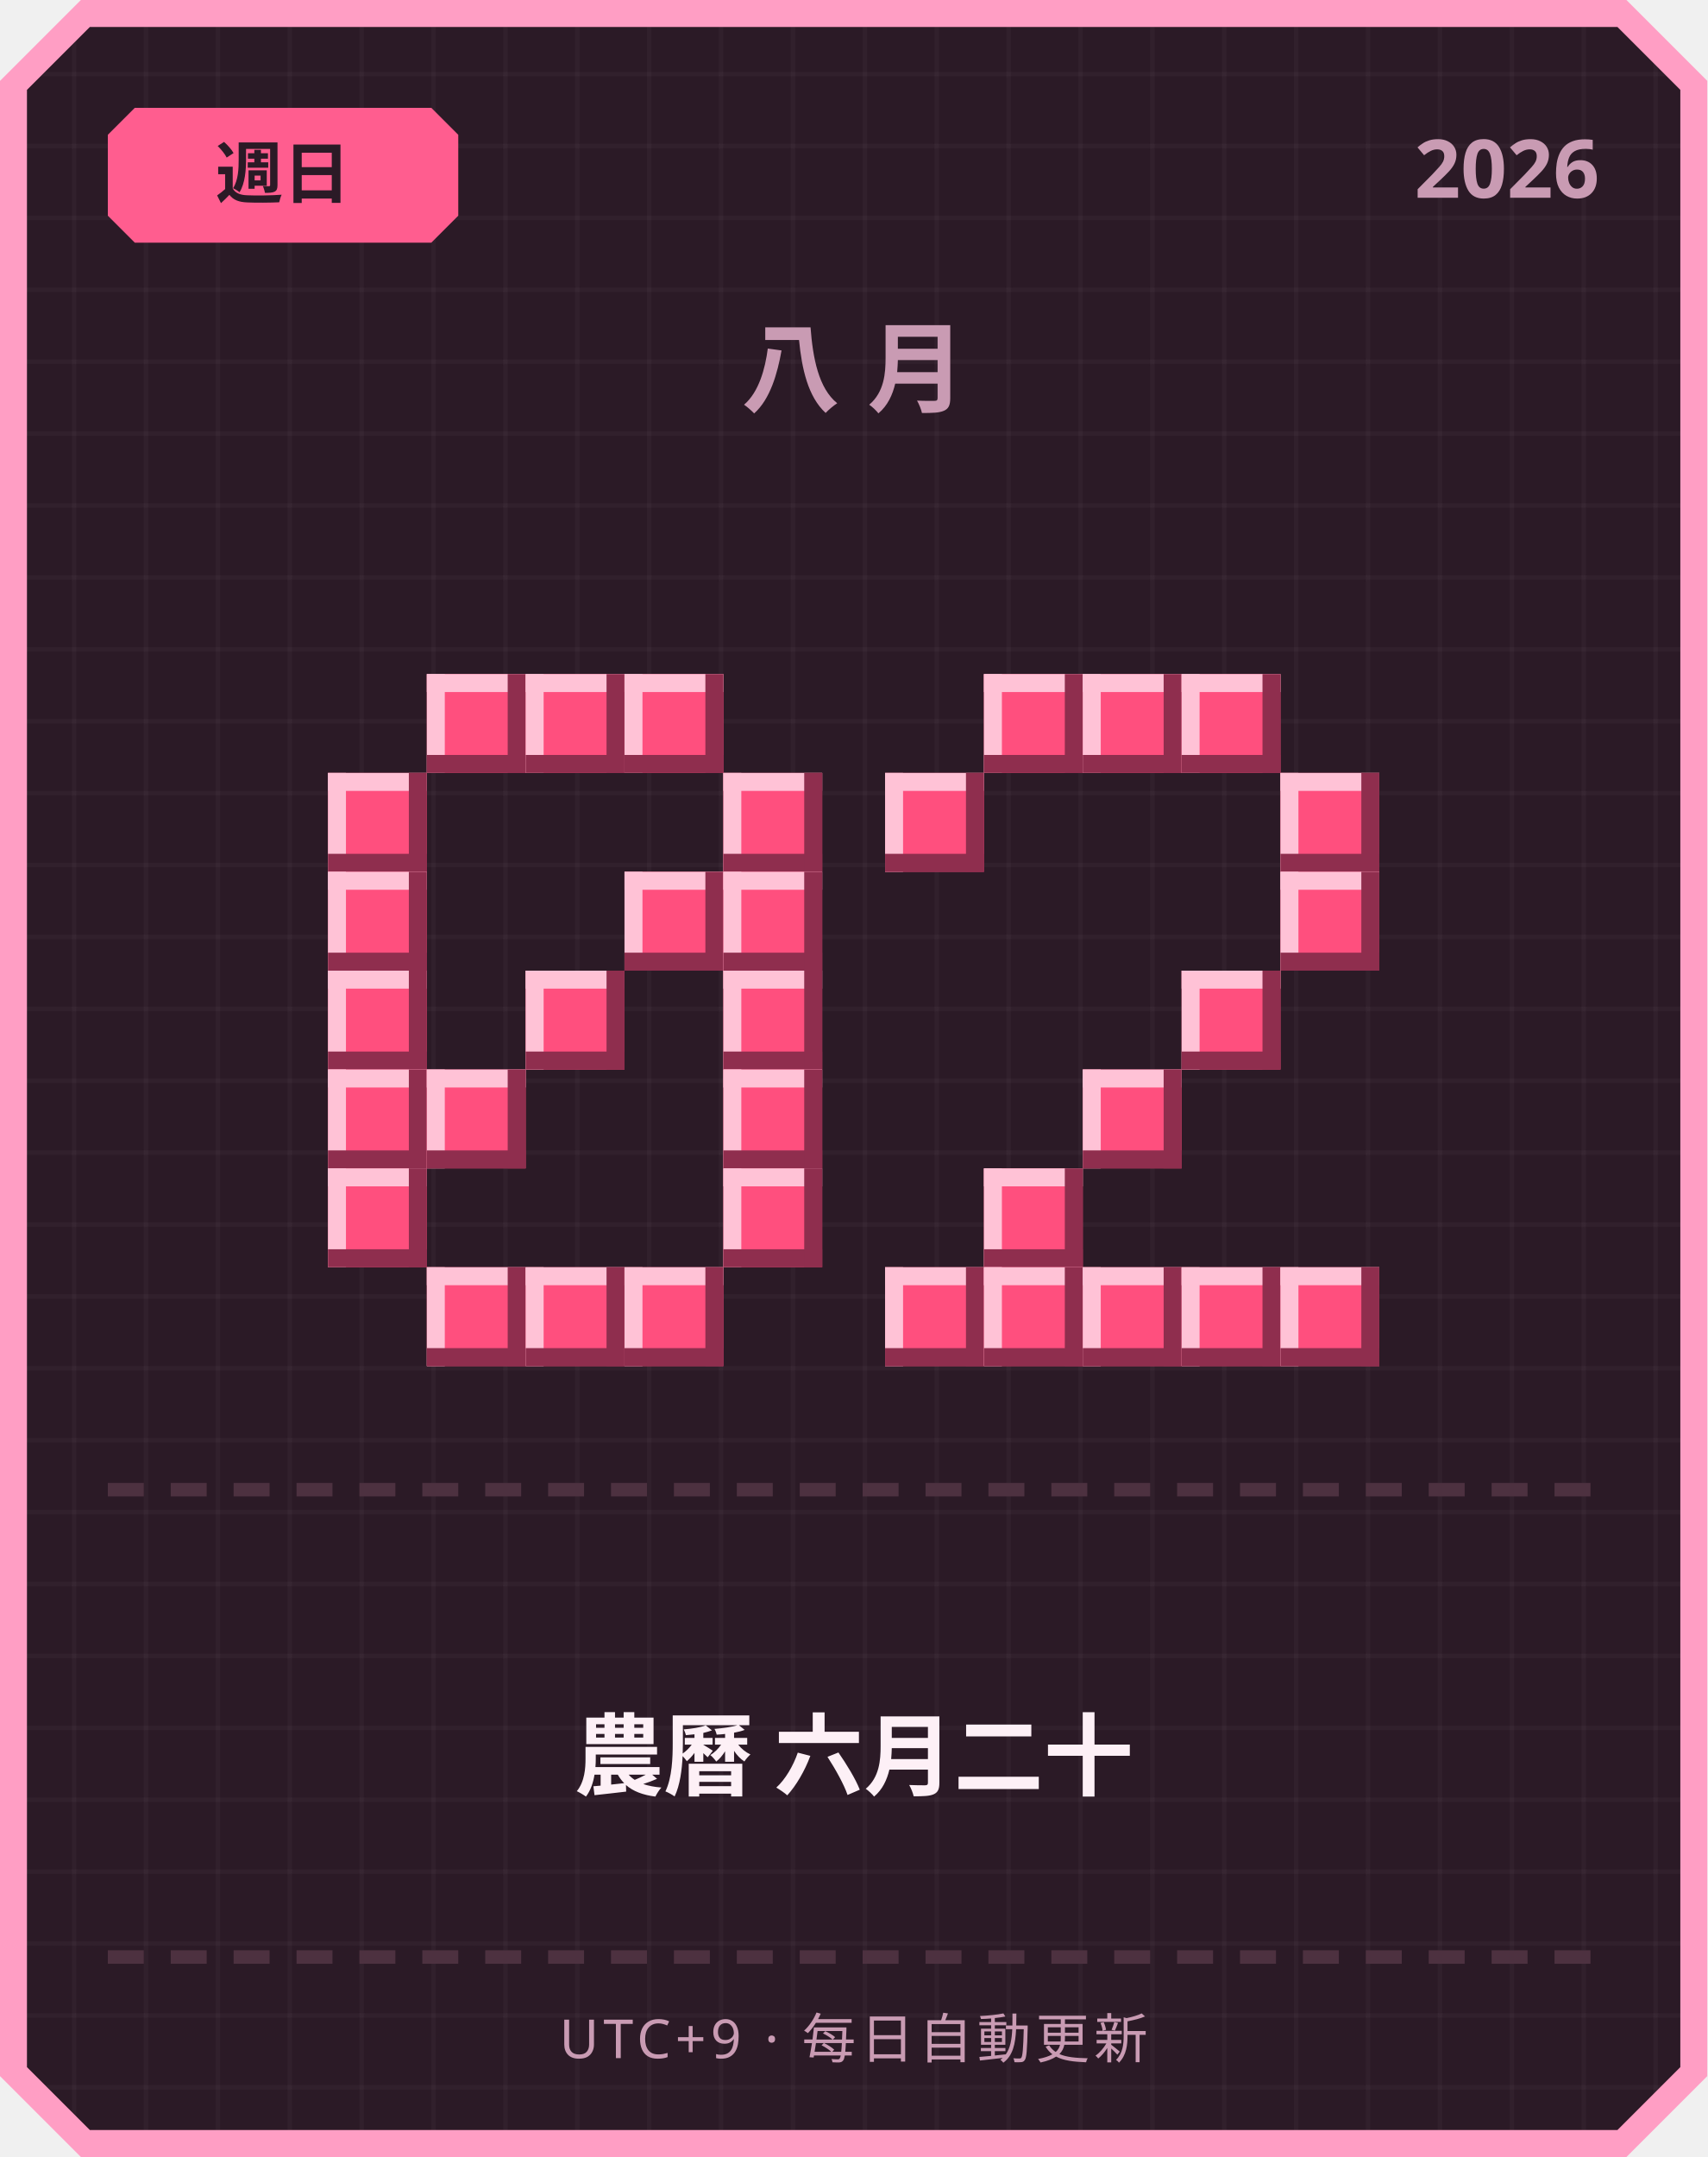
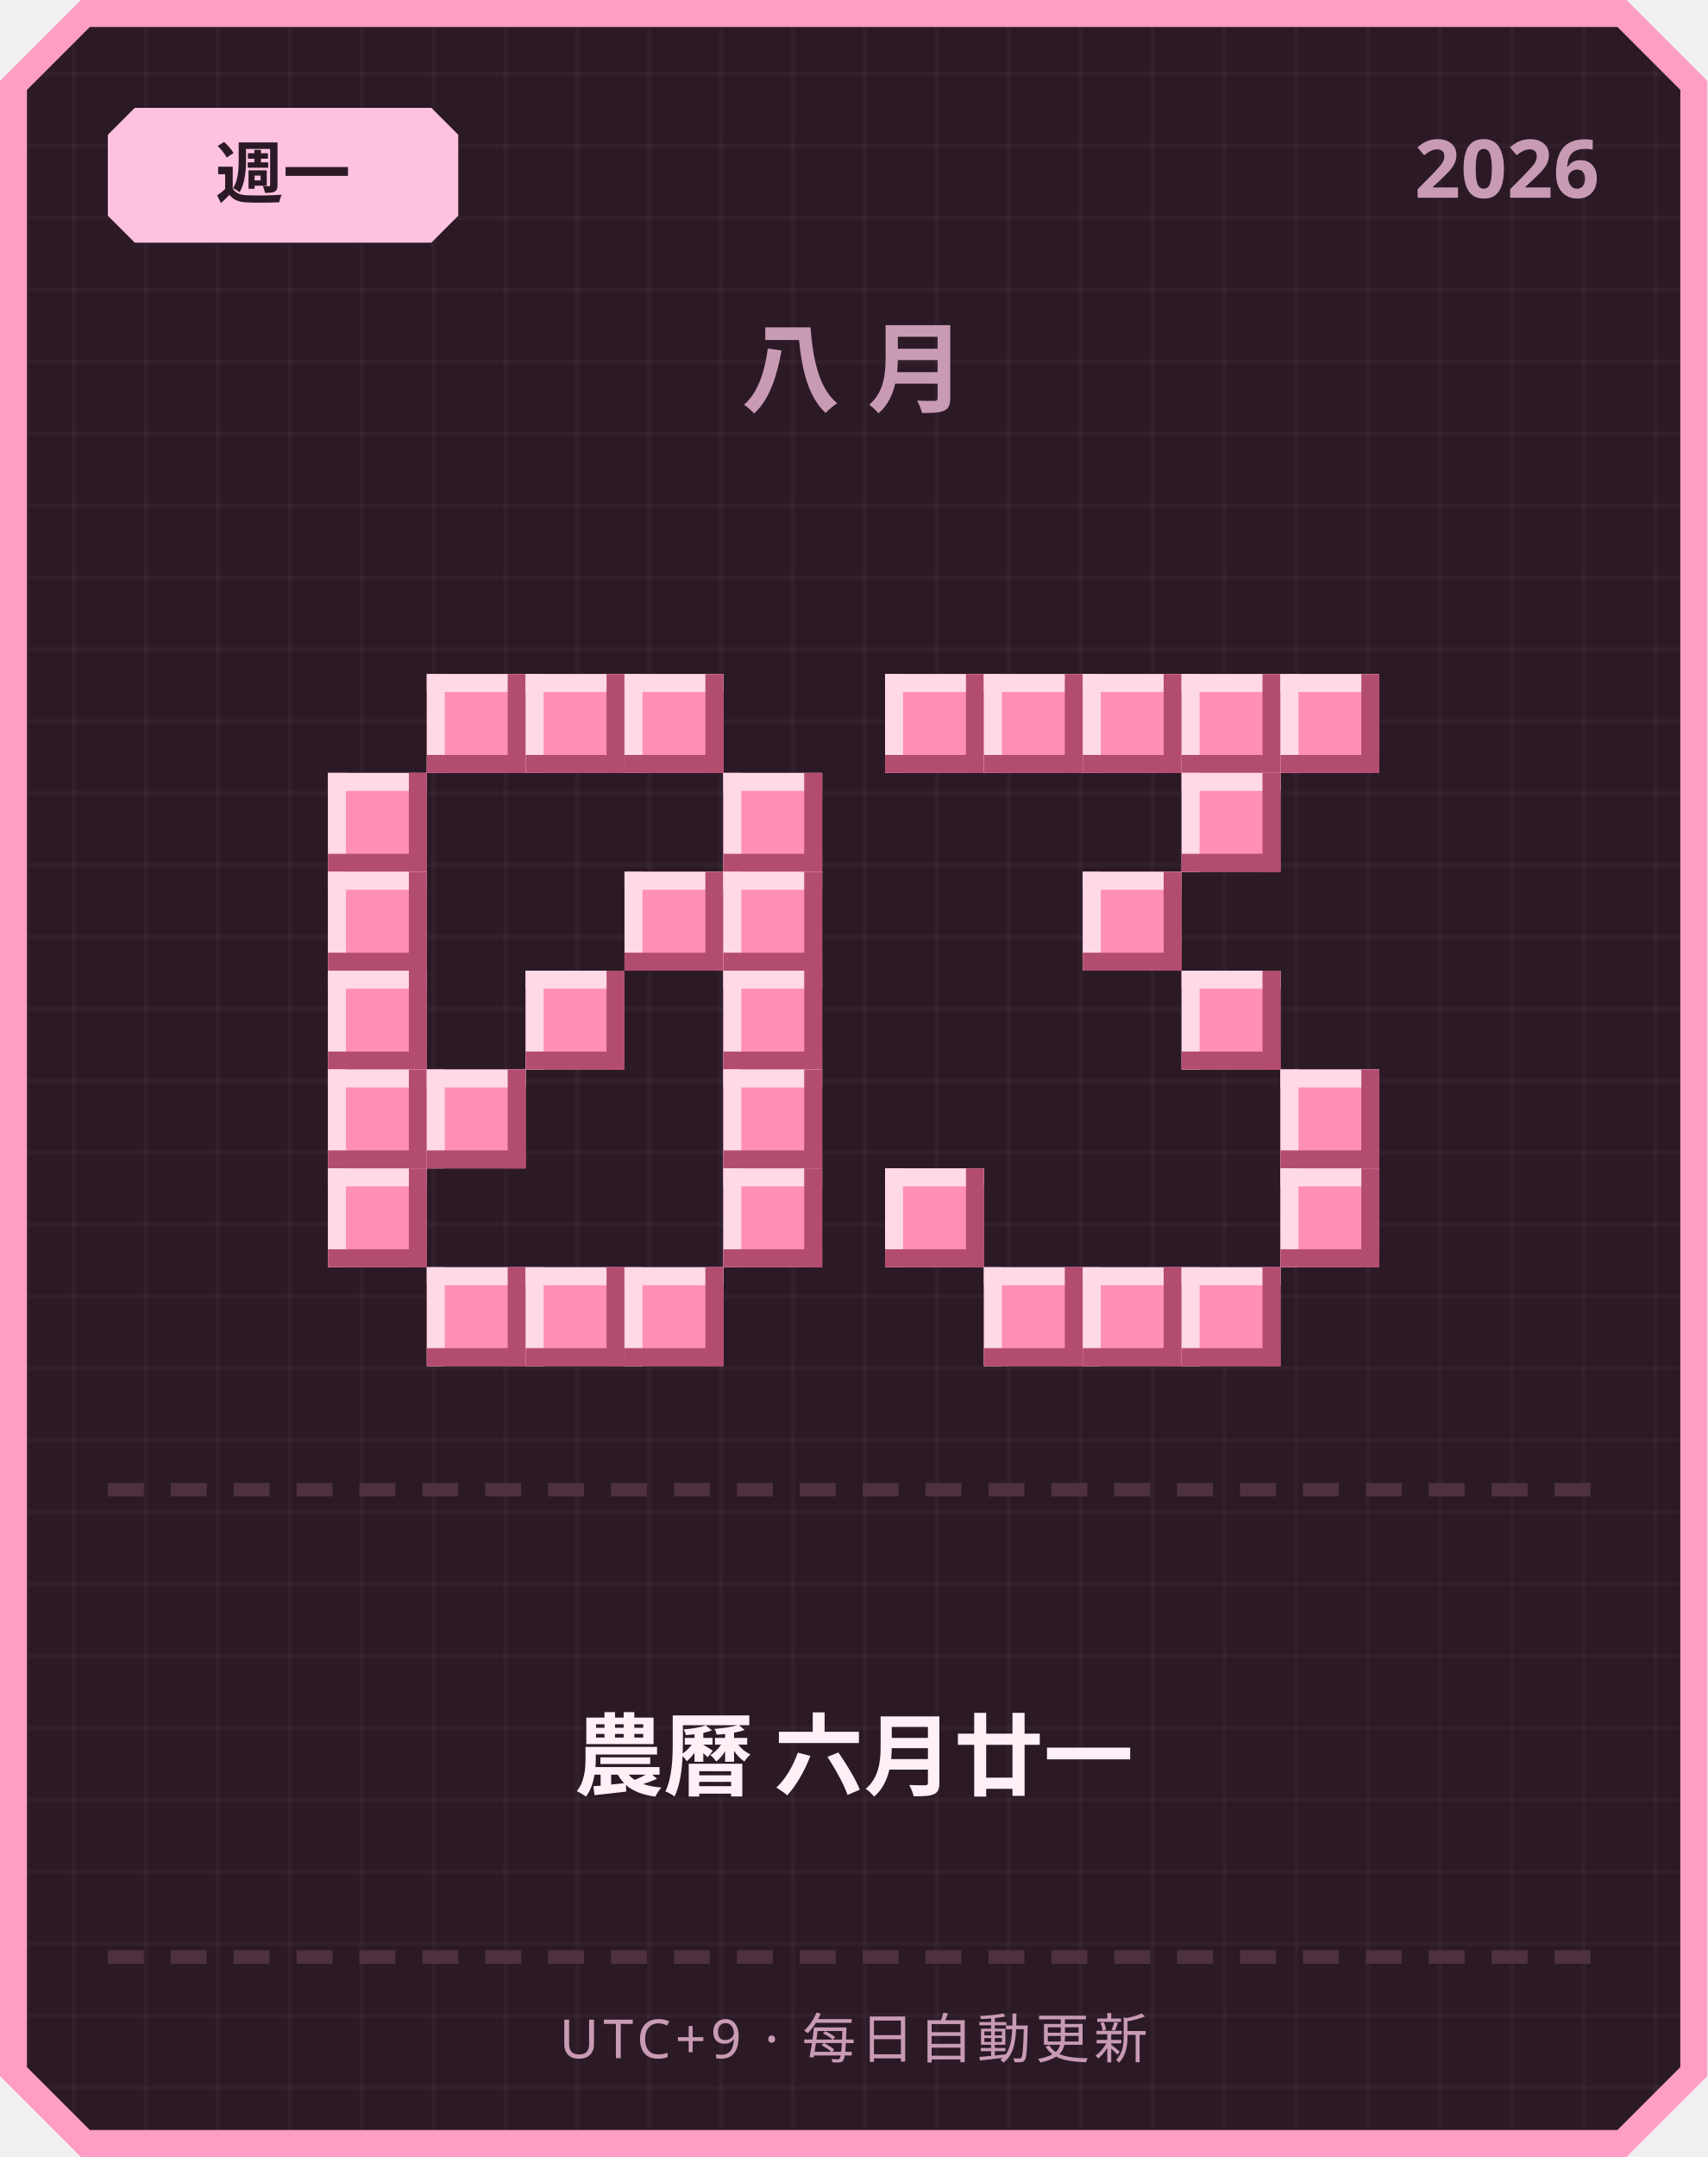
<svg xmlns="http://www.w3.org/2000/svg" width="380" height="480" viewBox="0 0 380 480">
  <defs>
    <pattern id="grid" width="16" height="16" patternUnits="userSpaceOnUse">
      <rect width="16" height="16" fill="#2b1a26" />
      <rect width="1" height="16" fill="#ffffff" opacity="0.03" />
      <rect width="16" height="1" fill="#ffffff" opacity="0.03" />
    </pattern>
  </defs>
  <path d="M 18,0 L 362,0 L 380,18 L 380,462 L 362,480 L 18,480 L 0,462 L 0,18 Z" fill="#ff9ec4" />
  <path d="M 20,6 L 360,6 L 374,20 L 374,460 L 360,474 L 20,474 L 6,460 L 6,20 Z" fill="url(#grid)" />
-   <path d="M 30,24 L 96,24 L 102,30 L 102,48 L 96,54 L 30,54 L 24,48 L 24,30 Z" fill="#ff5d8f" />
-   <text x="63" y="44" text-anchor="middle" font-family="'Segoe UI', sans-serif" font-size="15" font-weight="700" fill="#2b1a26">週日</text>
+   <path d="M 30,24 L 96,24 L 102,30 L 102,48 L 96,54 L 30,54 L 24,48 L 24,30 Z" fill="#ffc2de" />
+   <text x="63" y="44" text-anchor="middle" font-family="'Segoe UI', sans-serif" font-size="15" font-weight="700" fill="#2b1a26">週一</text>
  <text x="356" y="44" text-anchor="end" font-family="'Segoe UI', sans-serif" font-size="18" font-weight="700" fill="#c99bb3">2026</text>
  <text x="190" y="90" text-anchor="middle" font-family="'Segoe UI', sans-serif" font-size="22" font-weight="700" letter-spacing="6" fill="#c99bb3">八月</text>
-   <rect x="95" y="150" width="22" height="22" fill="#ff4f7e" />
-   <rect x="95" y="150" width="22" height="4" fill="#ffc2d6" />
-   <rect x="95" y="150" width="4" height="22" fill="#ffc2d6" />
-   <rect x="95" y="168" width="22" height="4" fill="#8f2e4e" />
-   <rect x="113" y="150" width="4" height="22" fill="#8f2e4e" />
-   <rect x="117" y="150" width="22" height="22" fill="#ff4f7e" />
-   <rect x="117" y="150" width="22" height="4" fill="#ffc2d6" />
-   <rect x="117" y="150" width="4" height="22" fill="#ffc2d6" />
-   <rect x="117" y="168" width="22" height="4" fill="#8f2e4e" />
-   <rect x="135" y="150" width="4" height="22" fill="#8f2e4e" />
-   <rect x="139" y="150" width="22" height="22" fill="#ff4f7e" />
-   <rect x="139" y="150" width="22" height="4" fill="#ffc2d6" />
-   <rect x="139" y="150" width="4" height="22" fill="#ffc2d6" />
-   <rect x="139" y="168" width="22" height="4" fill="#8f2e4e" />
-   <rect x="157" y="150" width="4" height="22" fill="#8f2e4e" />
-   <rect x="73" y="172" width="22" height="22" fill="#ff4f7e" />
-   <rect x="73" y="172" width="22" height="4" fill="#ffc2d6" />
-   <rect x="73" y="172" width="4" height="22" fill="#ffc2d6" />
-   <rect x="73" y="190" width="22" height="4" fill="#8f2e4e" />
-   <rect x="91" y="172" width="4" height="22" fill="#8f2e4e" />
-   <rect x="161" y="172" width="22" height="22" fill="#ff4f7e" />
-   <rect x="161" y="172" width="22" height="4" fill="#ffc2d6" />
-   <rect x="161" y="172" width="4" height="22" fill="#ffc2d6" />
-   <rect x="161" y="190" width="22" height="4" fill="#8f2e4e" />
-   <rect x="179" y="172" width="4" height="22" fill="#8f2e4e" />
-   <rect x="73" y="194" width="22" height="22" fill="#ff4f7e" />
-   <rect x="73" y="194" width="22" height="4" fill="#ffc2d6" />
-   <rect x="73" y="194" width="4" height="22" fill="#ffc2d6" />
-   <rect x="73" y="212" width="22" height="4" fill="#8f2e4e" />
-   <rect x="91" y="194" width="4" height="22" fill="#8f2e4e" />
-   <rect x="139" y="194" width="22" height="22" fill="#ff4f7e" />
-   <rect x="139" y="194" width="22" height="4" fill="#ffc2d6" />
-   <rect x="139" y="194" width="4" height="22" fill="#ffc2d6" />
-   <rect x="139" y="212" width="22" height="4" fill="#8f2e4e" />
-   <rect x="157" y="194" width="4" height="22" fill="#8f2e4e" />
-   <rect x="161" y="194" width="22" height="22" fill="#ff4f7e" />
-   <rect x="161" y="194" width="22" height="4" fill="#ffc2d6" />
-   <rect x="161" y="194" width="4" height="22" fill="#ffc2d6" />
-   <rect x="161" y="212" width="22" height="4" fill="#8f2e4e" />
-   <rect x="179" y="194" width="4" height="22" fill="#8f2e4e" />
-   <rect x="73" y="216" width="22" height="22" fill="#ff4f7e" />
-   <rect x="73" y="216" width="22" height="4" fill="#ffc2d6" />
-   <rect x="73" y="216" width="4" height="22" fill="#ffc2d6" />
-   <rect x="73" y="234" width="22" height="4" fill="#8f2e4e" />
-   <rect x="91" y="216" width="4" height="22" fill="#8f2e4e" />
-   <rect x="117" y="216" width="22" height="22" fill="#ff4f7e" />
-   <rect x="117" y="216" width="22" height="4" fill="#ffc2d6" />
-   <rect x="117" y="216" width="4" height="22" fill="#ffc2d6" />
-   <rect x="117" y="234" width="22" height="4" fill="#8f2e4e" />
-   <rect x="135" y="216" width="4" height="22" fill="#8f2e4e" />
-   <rect x="161" y="216" width="22" height="22" fill="#ff4f7e" />
-   <rect x="161" y="216" width="22" height="4" fill="#ffc2d6" />
-   <rect x="161" y="216" width="4" height="22" fill="#ffc2d6" />
-   <rect x="161" y="234" width="22" height="4" fill="#8f2e4e" />
-   <rect x="179" y="216" width="4" height="22" fill="#8f2e4e" />
-   <rect x="73" y="238" width="22" height="22" fill="#ff4f7e" />
-   <rect x="73" y="238" width="22" height="4" fill="#ffc2d6" />
-   <rect x="73" y="238" width="4" height="22" fill="#ffc2d6" />
-   <rect x="73" y="256" width="22" height="4" fill="#8f2e4e" />
-   <rect x="91" y="238" width="4" height="22" fill="#8f2e4e" />
-   <rect x="95" y="238" width="22" height="22" fill="#ff4f7e" />
-   <rect x="95" y="238" width="22" height="4" fill="#ffc2d6" />
-   <rect x="95" y="238" width="4" height="22" fill="#ffc2d6" />
-   <rect x="95" y="256" width="22" height="4" fill="#8f2e4e" />
-   <rect x="113" y="238" width="4" height="22" fill="#8f2e4e" />
-   <rect x="161" y="238" width="22" height="22" fill="#ff4f7e" />
-   <rect x="161" y="238" width="22" height="4" fill="#ffc2d6" />
-   <rect x="161" y="238" width="4" height="22" fill="#ffc2d6" />
-   <rect x="161" y="256" width="22" height="4" fill="#8f2e4e" />
-   <rect x="179" y="238" width="4" height="22" fill="#8f2e4e" />
-   <rect x="73" y="260" width="22" height="22" fill="#ff4f7e" />
-   <rect x="73" y="260" width="22" height="4" fill="#ffc2d6" />
-   <rect x="73" y="260" width="4" height="22" fill="#ffc2d6" />
-   <rect x="73" y="278" width="22" height="4" fill="#8f2e4e" />
-   <rect x="91" y="260" width="4" height="22" fill="#8f2e4e" />
-   <rect x="161" y="260" width="22" height="22" fill="#ff4f7e" />
-   <rect x="161" y="260" width="22" height="4" fill="#ffc2d6" />
-   <rect x="161" y="260" width="4" height="22" fill="#ffc2d6" />
-   <rect x="161" y="278" width="22" height="4" fill="#8f2e4e" />
-   <rect x="179" y="260" width="4" height="22" fill="#8f2e4e" />
-   <rect x="95" y="282" width="22" height="22" fill="#ff4f7e" />
-   <rect x="95" y="282" width="22" height="4" fill="#ffc2d6" />
-   <rect x="95" y="282" width="4" height="22" fill="#ffc2d6" />
-   <rect x="95" y="300" width="22" height="4" fill="#8f2e4e" />
-   <rect x="113" y="282" width="4" height="22" fill="#8f2e4e" />
-   <rect x="117" y="282" width="22" height="22" fill="#ff4f7e" />
-   <rect x="117" y="282" width="22" height="4" fill="#ffc2d6" />
-   <rect x="117" y="282" width="4" height="22" fill="#ffc2d6" />
-   <rect x="117" y="300" width="22" height="4" fill="#8f2e4e" />
-   <rect x="135" y="282" width="4" height="22" fill="#8f2e4e" />
-   <rect x="139" y="282" width="22" height="22" fill="#ff4f7e" />
-   <rect x="139" y="282" width="22" height="4" fill="#ffc2d6" />
-   <rect x="139" y="282" width="4" height="22" fill="#ffc2d6" />
-   <rect x="139" y="300" width="22" height="4" fill="#8f2e4e" />
-   <rect x="157" y="282" width="4" height="22" fill="#8f2e4e" />
-   <rect x="219" y="150" width="22" height="22" fill="#ff4f7e" />
-   <rect x="219" y="150" width="22" height="4" fill="#ffc2d6" />
-   <rect x="219" y="150" width="4" height="22" fill="#ffc2d6" />
-   <rect x="219" y="168" width="22" height="4" fill="#8f2e4e" />
-   <rect x="237" y="150" width="4" height="22" fill="#8f2e4e" />
-   <rect x="241" y="150" width="22" height="22" fill="#ff4f7e" />
-   <rect x="241" y="150" width="22" height="4" fill="#ffc2d6" />
-   <rect x="241" y="150" width="4" height="22" fill="#ffc2d6" />
-   <rect x="241" y="168" width="22" height="4" fill="#8f2e4e" />
-   <rect x="259" y="150" width="4" height="22" fill="#8f2e4e" />
-   <rect x="263" y="150" width="22" height="22" fill="#ff4f7e" />
-   <rect x="263" y="150" width="22" height="4" fill="#ffc2d6" />
-   <rect x="263" y="150" width="4" height="22" fill="#ffc2d6" />
-   <rect x="263" y="168" width="22" height="4" fill="#8f2e4e" />
-   <rect x="281" y="150" width="4" height="22" fill="#8f2e4e" />
-   <rect x="197" y="172" width="22" height="22" fill="#ff4f7e" />
-   <rect x="197" y="172" width="22" height="4" fill="#ffc2d6" />
-   <rect x="197" y="172" width="4" height="22" fill="#ffc2d6" />
-   <rect x="197" y="190" width="22" height="4" fill="#8f2e4e" />
-   <rect x="215" y="172" width="4" height="22" fill="#8f2e4e" />
-   <rect x="285" y="172" width="22" height="22" fill="#ff4f7e" />
-   <rect x="285" y="172" width="22" height="4" fill="#ffc2d6" />
-   <rect x="285" y="172" width="4" height="22" fill="#ffc2d6" />
-   <rect x="285" y="190" width="22" height="4" fill="#8f2e4e" />
-   <rect x="303" y="172" width="4" height="22" fill="#8f2e4e" />
-   <rect x="285" y="194" width="22" height="22" fill="#ff4f7e" />
-   <rect x="285" y="194" width="22" height="4" fill="#ffc2d6" />
-   <rect x="285" y="194" width="4" height="22" fill="#ffc2d6" />
-   <rect x="285" y="212" width="22" height="4" fill="#8f2e4e" />
-   <rect x="303" y="194" width="4" height="22" fill="#8f2e4e" />
-   <rect x="263" y="216" width="22" height="22" fill="#ff4f7e" />
-   <rect x="263" y="216" width="22" height="4" fill="#ffc2d6" />
-   <rect x="263" y="216" width="4" height="22" fill="#ffc2d6" />
-   <rect x="263" y="234" width="22" height="4" fill="#8f2e4e" />
-   <rect x="281" y="216" width="4" height="22" fill="#8f2e4e" />
-   <rect x="241" y="238" width="22" height="22" fill="#ff4f7e" />
-   <rect x="241" y="238" width="22" height="4" fill="#ffc2d6" />
-   <rect x="241" y="238" width="4" height="22" fill="#ffc2d6" />
-   <rect x="241" y="256" width="22" height="4" fill="#8f2e4e" />
-   <rect x="259" y="238" width="4" height="22" fill="#8f2e4e" />
-   <rect x="219" y="260" width="22" height="22" fill="#ff4f7e" />
-   <rect x="219" y="260" width="22" height="4" fill="#ffc2d6" />
-   <rect x="219" y="260" width="4" height="22" fill="#ffc2d6" />
-   <rect x="219" y="278" width="22" height="4" fill="#8f2e4e" />
-   <rect x="237" y="260" width="4" height="22" fill="#8f2e4e" />
-   <rect x="197" y="282" width="22" height="22" fill="#ff4f7e" />
-   <rect x="197" y="282" width="22" height="4" fill="#ffc2d6" />
-   <rect x="197" y="282" width="4" height="22" fill="#ffc2d6" />
-   <rect x="197" y="300" width="22" height="4" fill="#8f2e4e" />
-   <rect x="215" y="282" width="4" height="22" fill="#8f2e4e" />
-   <rect x="219" y="282" width="22" height="22" fill="#ff4f7e" />
-   <rect x="219" y="282" width="22" height="4" fill="#ffc2d6" />
-   <rect x="219" y="282" width="4" height="22" fill="#ffc2d6" />
-   <rect x="219" y="300" width="22" height="4" fill="#8f2e4e" />
-   <rect x="237" y="282" width="4" height="22" fill="#8f2e4e" />
-   <rect x="241" y="282" width="22" height="22" fill="#ff4f7e" />
-   <rect x="241" y="282" width="22" height="4" fill="#ffc2d6" />
-   <rect x="241" y="282" width="4" height="22" fill="#ffc2d6" />
-   <rect x="241" y="300" width="22" height="4" fill="#8f2e4e" />
-   <rect x="259" y="282" width="4" height="22" fill="#8f2e4e" />
-   <rect x="263" y="282" width="22" height="22" fill="#ff4f7e" />
-   <rect x="263" y="282" width="22" height="4" fill="#ffc2d6" />
-   <rect x="263" y="282" width="4" height="22" fill="#ffc2d6" />
-   <rect x="263" y="300" width="22" height="4" fill="#8f2e4e" />
-   <rect x="281" y="282" width="4" height="22" fill="#8f2e4e" />
-   <rect x="285" y="282" width="22" height="22" fill="#ff4f7e" />
-   <rect x="285" y="282" width="22" height="4" fill="#ffc2d6" />
-   <rect x="285" y="282" width="4" height="22" fill="#ffc2d6" />
-   <rect x="285" y="300" width="22" height="4" fill="#8f2e4e" />
-   <rect x="303" y="282" width="4" height="22" fill="#8f2e4e" />
+   <rect x="95" y="150" width="22" height="22" fill="#ff8fb3" />
+   <rect x="95" y="150" width="22" height="4" fill="#ffd9e6" />
+   <rect x="95" y="150" width="4" height="22" fill="#ffd9e6" />
+   <rect x="95" y="168" width="22" height="4" fill="#b34d70" />
+   <rect x="113" y="150" width="4" height="22" fill="#b34d70" />
+   <rect x="117" y="150" width="22" height="22" fill="#ff8fb3" />
+   <rect x="117" y="150" width="22" height="4" fill="#ffd9e6" />
+   <rect x="117" y="150" width="4" height="22" fill="#ffd9e6" />
+   <rect x="117" y="168" width="22" height="4" fill="#b34d70" />
+   <rect x="135" y="150" width="4" height="22" fill="#b34d70" />
+   <rect x="139" y="150" width="22" height="22" fill="#ff8fb3" />
+   <rect x="139" y="150" width="22" height="4" fill="#ffd9e6" />
+   <rect x="139" y="150" width="4" height="22" fill="#ffd9e6" />
+   <rect x="139" y="168" width="22" height="4" fill="#b34d70" />
+   <rect x="157" y="150" width="4" height="22" fill="#b34d70" />
+   <rect x="73" y="172" width="22" height="22" fill="#ff8fb3" />
+   <rect x="73" y="172" width="22" height="4" fill="#ffd9e6" />
+   <rect x="73" y="172" width="4" height="22" fill="#ffd9e6" />
+   <rect x="73" y="190" width="22" height="4" fill="#b34d70" />
+   <rect x="91" y="172" width="4" height="22" fill="#b34d70" />
+   <rect x="161" y="172" width="22" height="22" fill="#ff8fb3" />
+   <rect x="161" y="172" width="22" height="4" fill="#ffd9e6" />
+   <rect x="161" y="172" width="4" height="22" fill="#ffd9e6" />
+   <rect x="161" y="190" width="22" height="4" fill="#b34d70" />
+   <rect x="179" y="172" width="4" height="22" fill="#b34d70" />
+   <rect x="73" y="194" width="22" height="22" fill="#ff8fb3" />
+   <rect x="73" y="194" width="22" height="4" fill="#ffd9e6" />
+   <rect x="73" y="194" width="4" height="22" fill="#ffd9e6" />
+   <rect x="73" y="212" width="22" height="4" fill="#b34d70" />
+   <rect x="91" y="194" width="4" height="22" fill="#b34d70" />
+   <rect x="139" y="194" width="22" height="22" fill="#ff8fb3" />
+   <rect x="139" y="194" width="22" height="4" fill="#ffd9e6" />
+   <rect x="139" y="194" width="4" height="22" fill="#ffd9e6" />
+   <rect x="139" y="212" width="22" height="4" fill="#b34d70" />
+   <rect x="157" y="194" width="4" height="22" fill="#b34d70" />
+   <rect x="161" y="194" width="22" height="22" fill="#ff8fb3" />
+   <rect x="161" y="194" width="22" height="4" fill="#ffd9e6" />
+   <rect x="161" y="194" width="4" height="22" fill="#ffd9e6" />
+   <rect x="161" y="212" width="22" height="4" fill="#b34d70" />
+   <rect x="179" y="194" width="4" height="22" fill="#b34d70" />
+   <rect x="73" y="216" width="22" height="22" fill="#ff8fb3" />
+   <rect x="73" y="216" width="22" height="4" fill="#ffd9e6" />
+   <rect x="73" y="216" width="4" height="22" fill="#ffd9e6" />
+   <rect x="73" y="234" width="22" height="4" fill="#b34d70" />
+   <rect x="91" y="216" width="4" height="22" fill="#b34d70" />
+   <rect x="117" y="216" width="22" height="22" fill="#ff8fb3" />
+   <rect x="117" y="216" width="22" height="4" fill="#ffd9e6" />
+   <rect x="117" y="216" width="4" height="22" fill="#ffd9e6" />
+   <rect x="117" y="234" width="22" height="4" fill="#b34d70" />
+   <rect x="135" y="216" width="4" height="22" fill="#b34d70" />
+   <rect x="161" y="216" width="22" height="22" fill="#ff8fb3" />
+   <rect x="161" y="216" width="22" height="4" fill="#ffd9e6" />
+   <rect x="161" y="216" width="4" height="22" fill="#ffd9e6" />
+   <rect x="161" y="234" width="22" height="4" fill="#b34d70" />
+   <rect x="179" y="216" width="4" height="22" fill="#b34d70" />
+   <rect x="73" y="238" width="22" height="22" fill="#ff8fb3" />
+   <rect x="73" y="238" width="22" height="4" fill="#ffd9e6" />
+   <rect x="73" y="238" width="4" height="22" fill="#ffd9e6" />
+   <rect x="73" y="256" width="22" height="4" fill="#b34d70" />
+   <rect x="91" y="238" width="4" height="22" fill="#b34d70" />
+   <rect x="95" y="238" width="22" height="22" fill="#ff8fb3" />
+   <rect x="95" y="238" width="22" height="4" fill="#ffd9e6" />
+   <rect x="95" y="238" width="4" height="22" fill="#ffd9e6" />
+   <rect x="95" y="256" width="22" height="4" fill="#b34d70" />
+   <rect x="113" y="238" width="4" height="22" fill="#b34d70" />
+   <rect x="161" y="238" width="22" height="22" fill="#ff8fb3" />
+   <rect x="161" y="238" width="22" height="4" fill="#ffd9e6" />
+   <rect x="161" y="238" width="4" height="22" fill="#ffd9e6" />
+   <rect x="161" y="256" width="22" height="4" fill="#b34d70" />
+   <rect x="179" y="238" width="4" height="22" fill="#b34d70" />
+   <rect x="73" y="260" width="22" height="22" fill="#ff8fb3" />
+   <rect x="73" y="260" width="22" height="4" fill="#ffd9e6" />
+   <rect x="73" y="260" width="4" height="22" fill="#ffd9e6" />
+   <rect x="73" y="278" width="22" height="4" fill="#b34d70" />
+   <rect x="91" y="260" width="4" height="22" fill="#b34d70" />
+   <rect x="161" y="260" width="22" height="22" fill="#ff8fb3" />
+   <rect x="161" y="260" width="22" height="4" fill="#ffd9e6" />
+   <rect x="161" y="260" width="4" height="22" fill="#ffd9e6" />
+   <rect x="161" y="278" width="22" height="4" fill="#b34d70" />
+   <rect x="179" y="260" width="4" height="22" fill="#b34d70" />
+   <rect x="95" y="282" width="22" height="22" fill="#ff8fb3" />
+   <rect x="95" y="282" width="22" height="4" fill="#ffd9e6" />
+   <rect x="95" y="282" width="4" height="22" fill="#ffd9e6" />
+   <rect x="95" y="300" width="22" height="4" fill="#b34d70" />
+   <rect x="113" y="282" width="4" height="22" fill="#b34d70" />
+   <rect x="117" y="282" width="22" height="22" fill="#ff8fb3" />
+   <rect x="117" y="282" width="22" height="4" fill="#ffd9e6" />
+   <rect x="117" y="282" width="4" height="22" fill="#ffd9e6" />
+   <rect x="117" y="300" width="22" height="4" fill="#b34d70" />
+   <rect x="135" y="282" width="4" height="22" fill="#b34d70" />
+   <rect x="139" y="282" width="22" height="22" fill="#ff8fb3" />
+   <rect x="139" y="282" width="22" height="4" fill="#ffd9e6" />
+   <rect x="139" y="282" width="4" height="22" fill="#ffd9e6" />
+   <rect x="139" y="300" width="22" height="4" fill="#b34d70" />
+   <rect x="157" y="282" width="4" height="22" fill="#b34d70" />
+   <rect x="197" y="150" width="22" height="22" fill="#ff8fb3" />
+   <rect x="197" y="150" width="22" height="4" fill="#ffd9e6" />
+   <rect x="197" y="150" width="4" height="22" fill="#ffd9e6" />
+   <rect x="197" y="168" width="22" height="4" fill="#b34d70" />
+   <rect x="215" y="150" width="4" height="22" fill="#b34d70" />
+   <rect x="219" y="150" width="22" height="22" fill="#ff8fb3" />
+   <rect x="219" y="150" width="22" height="4" fill="#ffd9e6" />
+   <rect x="219" y="150" width="4" height="22" fill="#ffd9e6" />
+   <rect x="219" y="168" width="22" height="4" fill="#b34d70" />
+   <rect x="237" y="150" width="4" height="22" fill="#b34d70" />
+   <rect x="241" y="150" width="22" height="22" fill="#ff8fb3" />
+   <rect x="241" y="150" width="22" height="4" fill="#ffd9e6" />
+   <rect x="241" y="150" width="4" height="22" fill="#ffd9e6" />
+   <rect x="241" y="168" width="22" height="4" fill="#b34d70" />
+   <rect x="259" y="150" width="4" height="22" fill="#b34d70" />
+   <rect x="263" y="150" width="22" height="22" fill="#ff8fb3" />
+   <rect x="263" y="150" width="22" height="4" fill="#ffd9e6" />
+   <rect x="263" y="150" width="4" height="22" fill="#ffd9e6" />
+   <rect x="263" y="168" width="22" height="4" fill="#b34d70" />
+   <rect x="281" y="150" width="4" height="22" fill="#b34d70" />
+   <rect x="285" y="150" width="22" height="22" fill="#ff8fb3" />
+   <rect x="285" y="150" width="22" height="4" fill="#ffd9e6" />
+   <rect x="285" y="150" width="4" height="22" fill="#ffd9e6" />
+   <rect x="285" y="168" width="22" height="4" fill="#b34d70" />
+   <rect x="303" y="150" width="4" height="22" fill="#b34d70" />
+   <rect x="263" y="172" width="22" height="22" fill="#ff8fb3" />
+   <rect x="263" y="172" width="22" height="4" fill="#ffd9e6" />
+   <rect x="263" y="172" width="4" height="22" fill="#ffd9e6" />
+   <rect x="263" y="190" width="22" height="4" fill="#b34d70" />
+   <rect x="281" y="172" width="4" height="22" fill="#b34d70" />
+   <rect x="241" y="194" width="22" height="22" fill="#ff8fb3" />
+   <rect x="241" y="194" width="22" height="4" fill="#ffd9e6" />
+   <rect x="241" y="194" width="4" height="22" fill="#ffd9e6" />
+   <rect x="241" y="212" width="22" height="4" fill="#b34d70" />
+   <rect x="259" y="194" width="4" height="22" fill="#b34d70" />
+   <rect x="263" y="216" width="22" height="22" fill="#ff8fb3" />
+   <rect x="263" y="216" width="22" height="4" fill="#ffd9e6" />
+   <rect x="263" y="216" width="4" height="22" fill="#ffd9e6" />
+   <rect x="263" y="234" width="22" height="4" fill="#b34d70" />
+   <rect x="281" y="216" width="4" height="22" fill="#b34d70" />
+   <rect x="285" y="238" width="22" height="22" fill="#ff8fb3" />
+   <rect x="285" y="238" width="22" height="4" fill="#ffd9e6" />
+   <rect x="285" y="238" width="4" height="22" fill="#ffd9e6" />
+   <rect x="285" y="256" width="22" height="4" fill="#b34d70" />
+   <rect x="303" y="238" width="4" height="22" fill="#b34d70" />
+   <rect x="197" y="260" width="22" height="22" fill="#ff8fb3" />
+   <rect x="197" y="260" width="22" height="4" fill="#ffd9e6" />
+   <rect x="197" y="260" width="4" height="22" fill="#ffd9e6" />
+   <rect x="197" y="278" width="22" height="4" fill="#b34d70" />
+   <rect x="215" y="260" width="4" height="22" fill="#b34d70" />
+   <rect x="285" y="260" width="22" height="22" fill="#ff8fb3" />
+   <rect x="285" y="260" width="22" height="4" fill="#ffd9e6" />
+   <rect x="285" y="260" width="4" height="22" fill="#ffd9e6" />
+   <rect x="285" y="278" width="22" height="4" fill="#b34d70" />
+   <rect x="303" y="260" width="4" height="22" fill="#b34d70" />
+   <rect x="219" y="282" width="22" height="22" fill="#ff8fb3" />
+   <rect x="219" y="282" width="22" height="4" fill="#ffd9e6" />
+   <rect x="219" y="282" width="4" height="22" fill="#ffd9e6" />
+   <rect x="219" y="300" width="22" height="4" fill="#b34d70" />
+   <rect x="237" y="282" width="4" height="22" fill="#b34d70" />
+   <rect x="241" y="282" width="22" height="22" fill="#ff8fb3" />
+   <rect x="241" y="282" width="22" height="4" fill="#ffd9e6" />
+   <rect x="241" y="282" width="4" height="22" fill="#ffd9e6" />
+   <rect x="241" y="300" width="22" height="4" fill="#b34d70" />
+   <rect x="259" y="282" width="4" height="22" fill="#b34d70" />
+   <rect x="263" y="282" width="22" height="22" fill="#ff8fb3" />
+   <rect x="263" y="282" width="22" height="4" fill="#ffd9e6" />
+   <rect x="263" y="282" width="4" height="22" fill="#ffd9e6" />
+   <rect x="263" y="300" width="22" height="4" fill="#b34d70" />
+   <rect x="281" y="282" width="4" height="22" fill="#b34d70" />
  <rect x="24" y="330" width="8" height="3" fill="#4d3140" />
  <rect x="38" y="330" width="8" height="3" fill="#4d3140" />
  <rect x="52" y="330" width="8" height="3" fill="#4d3140" />
  <rect x="66" y="330" width="8" height="3" fill="#4d3140" />
  <rect x="80" y="330" width="8" height="3" fill="#4d3140" />
  <rect x="94" y="330" width="8" height="3" fill="#4d3140" />
  <rect x="108" y="330" width="8" height="3" fill="#4d3140" />
  <rect x="122" y="330" width="8" height="3" fill="#4d3140" />
  <rect x="136" y="330" width="8" height="3" fill="#4d3140" />
  <rect x="150" y="330" width="8" height="3" fill="#4d3140" />
  <rect x="164" y="330" width="8" height="3" fill="#4d3140" />
  <rect x="178" y="330" width="8" height="3" fill="#4d3140" />
  <rect x="192" y="330" width="8" height="3" fill="#4d3140" />
  <rect x="206" y="330" width="8" height="3" fill="#4d3140" />
  <rect x="220" y="330" width="8" height="3" fill="#4d3140" />
  <rect x="234" y="330" width="8" height="3" fill="#4d3140" />
  <rect x="248" y="330" width="8" height="3" fill="#4d3140" />
  <rect x="262" y="330" width="8" height="3" fill="#4d3140" />
  <rect x="276" y="330" width="8" height="3" fill="#4d3140" />
  <rect x="290" y="330" width="8" height="3" fill="#4d3140" />
  <rect x="304" y="330" width="8" height="3" fill="#4d3140" />
  <rect x="318" y="330" width="8" height="3" fill="#4d3140" />
  <rect x="332" y="330" width="8" height="3" fill="#4d3140" />
  <rect x="346" y="330" width="8" height="3" fill="#4d3140" />
-   <text x="190" y="398" text-anchor="middle" font-family="'Segoe UI', 'Microsoft JhengHei', sans-serif" font-size="20" font-weight="700" fill="#fdf0f6">農曆 六月二十</text>
+   <text x="190" y="398" text-anchor="middle" font-family="'Segoe UI', 'Microsoft JhengHei', sans-serif" font-size="20" font-weight="700" fill="#fdf0f6">農曆 六月廿一</text>
  <rect x="24" y="434" width="8" height="3" fill="#4d3140" />
  <rect x="38" y="434" width="8" height="3" fill="#4d3140" />
  <rect x="52" y="434" width="8" height="3" fill="#4d3140" />
  <rect x="66" y="434" width="8" height="3" fill="#4d3140" />
  <rect x="80" y="434" width="8" height="3" fill="#4d3140" />
  <rect x="94" y="434" width="8" height="3" fill="#4d3140" />
  <rect x="108" y="434" width="8" height="3" fill="#4d3140" />
  <rect x="122" y="434" width="8" height="3" fill="#4d3140" />
  <rect x="136" y="434" width="8" height="3" fill="#4d3140" />
  <rect x="150" y="434" width="8" height="3" fill="#4d3140" />
  <rect x="164" y="434" width="8" height="3" fill="#4d3140" />
  <rect x="178" y="434" width="8" height="3" fill="#4d3140" />
  <rect x="192" y="434" width="8" height="3" fill="#4d3140" />
  <rect x="206" y="434" width="8" height="3" fill="#4d3140" />
  <rect x="220" y="434" width="8" height="3" fill="#4d3140" />
  <rect x="234" y="434" width="8" height="3" fill="#4d3140" />
  <rect x="248" y="434" width="8" height="3" fill="#4d3140" />
  <rect x="262" y="434" width="8" height="3" fill="#4d3140" />
  <rect x="276" y="434" width="8" height="3" fill="#4d3140" />
  <rect x="290" y="434" width="8" height="3" fill="#4d3140" />
  <rect x="304" y="434" width="8" height="3" fill="#4d3140" />
  <rect x="318" y="434" width="8" height="3" fill="#4d3140" />
  <rect x="332" y="434" width="8" height="3" fill="#4d3140" />
  <rect x="346" y="434" width="8" height="3" fill="#4d3140" />
  <text x="190" y="458" text-anchor="middle" font-family="'Segoe UI', sans-serif" font-size="12" letter-spacing="1" fill="#c99bb3">UTC+9 · 每日自動更新</text>
</svg>
